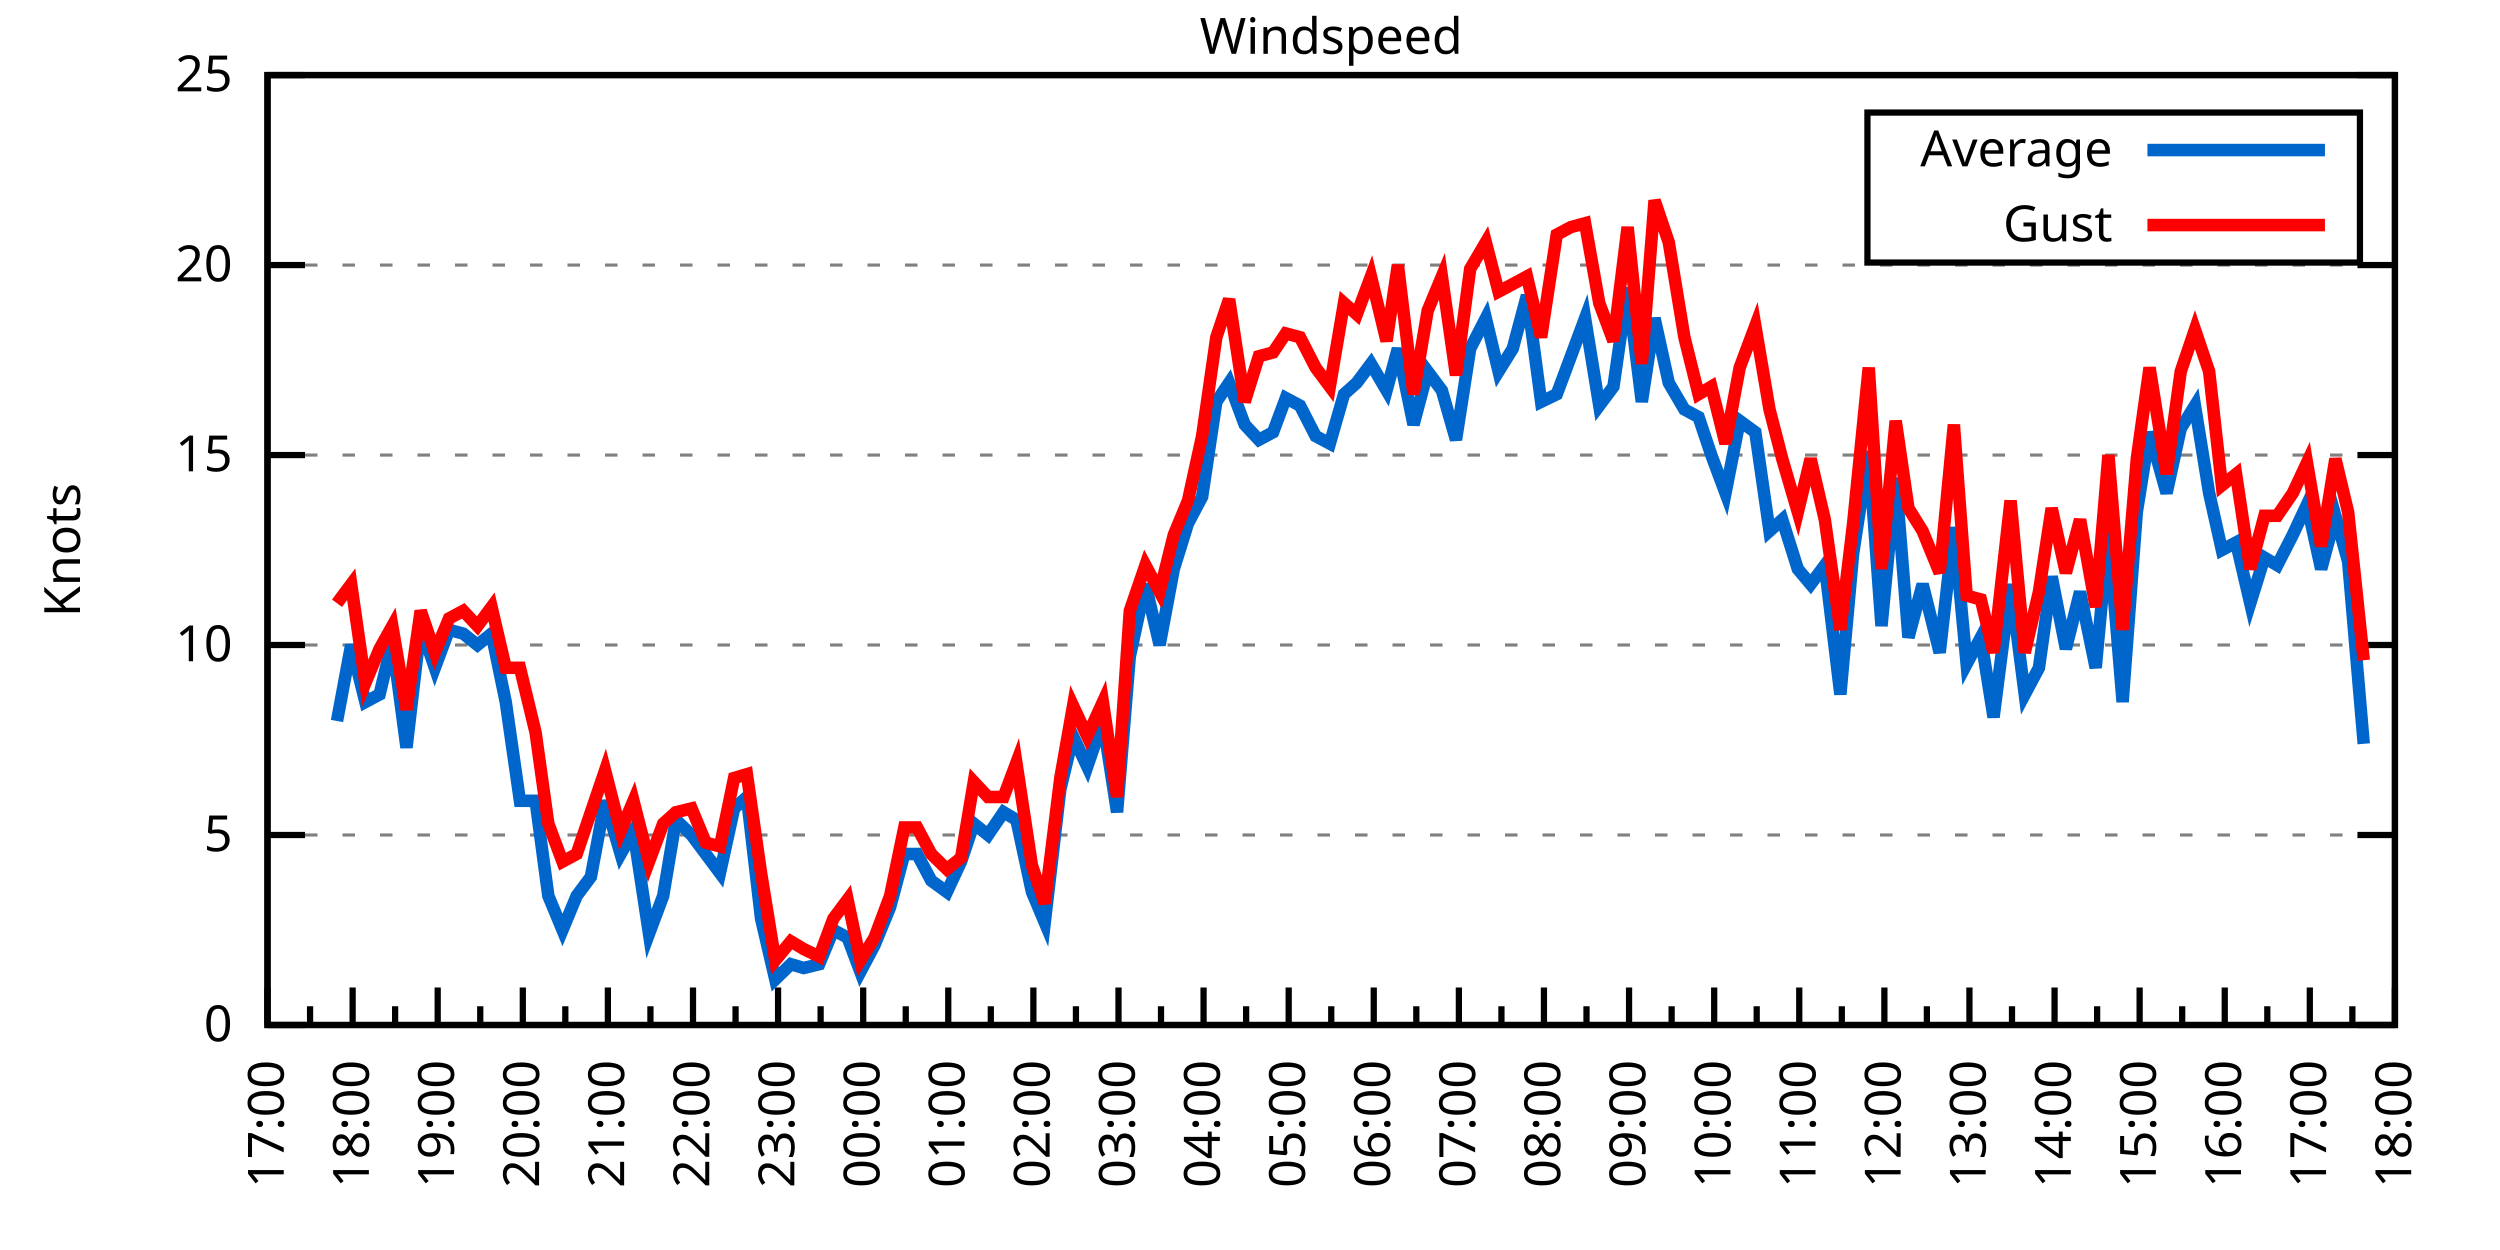
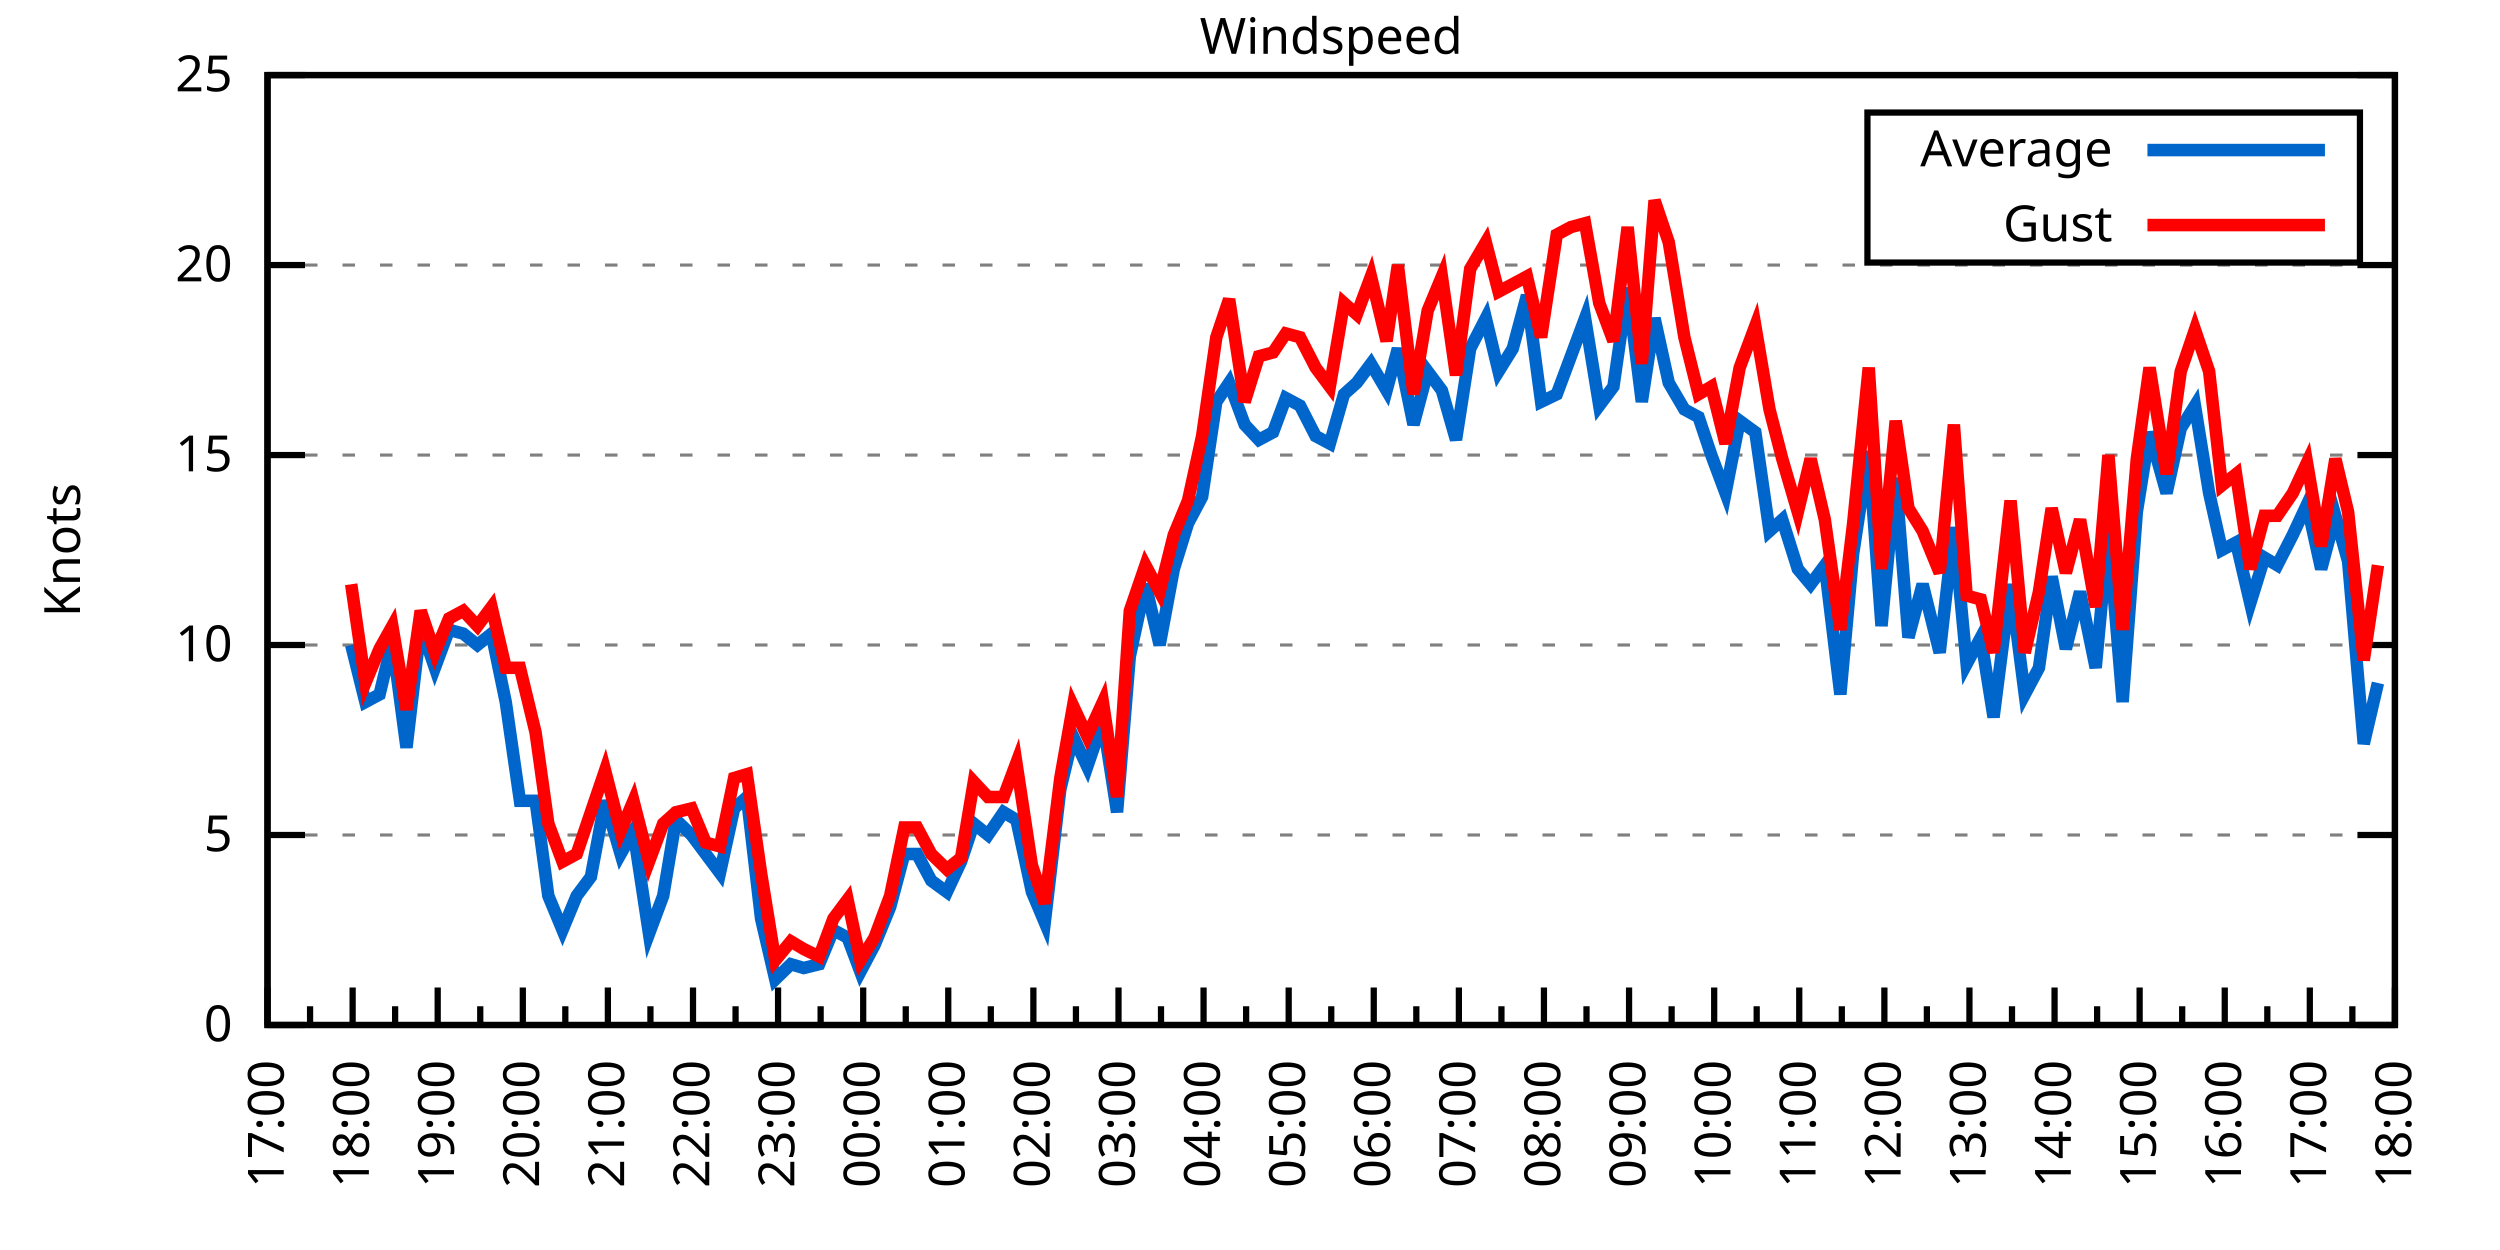
<svg xmlns="http://www.w3.org/2000/svg" xmlns:xlink="http://www.w3.org/1999/xlink" width="400" height="200" viewBox="0 0 400 200">
  <g id="gnuplot_canvas">
    <rect x="0" y="0" width="400" height="200" fill="none" />
    <defs>
      <circle id="gpDot" r="0.5" stroke-width="0.5" stroke="currentColor" />
      <path id="gpPt0" stroke-width="0.333" stroke="currentColor" d="M-1,0 h2 M0,-1 v2" />
      <path id="gpPt1" stroke-width="0.333" stroke="currentColor" d="M-1,-1 L1,1 M1,-1 L-1,1" />
      <path id="gpPt2" stroke-width="0.333" stroke="currentColor" d="M-1,0 L1,0 M0,-1 L0,1 M-1,-1 L1,1 M-1,1 L1,-1" />
      <rect id="gpPt3" stroke-width="0.333" stroke="currentColor" x="-1" y="-1" width="2" height="2" />
      <rect id="gpPt4" stroke-width="0.333" stroke="currentColor" fill="currentColor" x="-1" y="-1" width="2" height="2" />
      <circle id="gpPt5" stroke-width="0.333" stroke="currentColor" cx="0" cy="0" r="1" />
      <use xlink:href="#gpPt5" id="gpPt6" fill="currentColor" stroke="none" />
      <path id="gpPt7" stroke-width="0.333" stroke="currentColor" d="M0,-1.33 L-1.33,0.67 L1.33,0.67 z" />
      <use xlink:href="#gpPt7" id="gpPt8" fill="currentColor" stroke="none" />
      <use xlink:href="#gpPt7" id="gpPt9" stroke="currentColor" transform="rotate(180)" />
      <use xlink:href="#gpPt9" id="gpPt10" fill="currentColor" stroke="none" />
      <use xlink:href="#gpPt3" id="gpPt11" stroke="currentColor" transform="rotate(45)" />
      <use xlink:href="#gpPt11" id="gpPt12" fill="currentColor" stroke="none" />
      <path id="gpPt13" stroke-width="0.333" stroke="currentColor" d="M0,1.330 L1.265,0.411 L0.782,-1.067 L-0.782,-1.076 L-1.265,0.411 z" />
      <use xlink:href="#gpPt13" id="gpPt14" fill="currentColor" stroke="none" />
      <filter id="textbox" filterUnits="objectBoundingBox" x="0" y="0" height="1" width="1">
        <feFlood flood-color="white" flood-opacity="1" result="bgnd" />
        <feComposite in="SourceGraphic" in2="bgnd" operator="atop" />
      </filter>
      <filter id="greybox" filterUnits="objectBoundingBox" x="0" y="0" height="1" width="1">
        <feFlood flood-color="lightgrey" flood-opacity="1" result="grey" />
        <feComposite in="SourceGraphic" in2="grey" operator="atop" />
      </filter>
    </defs>
    <g fill="none" color="white" stroke="currentColor" stroke-width="1.00" stroke-linecap="butt" stroke-linejoin="miter">
</g>
    <g fill="none" color="black" stroke="currentColor" stroke-width="1.00" stroke-linecap="butt" stroke-linejoin="miter">
      <g stroke="none" shape-rendering="crispEdges">
        <polygon fill="rgb(255, 255, 255)" points="42.80,164.00 383.18,164.00 383.18,12.02 42.80,12.02 " />
      </g>
    </g>
    <g fill="none" color="black" stroke="currentColor" stroke-width="1.00" stroke-linecap="butt" stroke-linejoin="miter">
</g>
    <g fill="none" color="black" stroke="black" stroke-width="0.50" stroke-linecap="butt" stroke-linejoin="miter">
</g>
    <g fill="none" color="gray" stroke="currentColor" stroke-width="0.50" stroke-linecap="butt" stroke-linejoin="miter">
      <path stroke="gray" stroke-dasharray="2,4" class="gridline" d="M42.80,164.00 L383.19,164.00  " />
    </g>
    <g fill="none" color="gray" stroke="gray" stroke-width="1.00" stroke-linecap="butt" stroke-linejoin="miter">
</g>
    <g fill="none" color="black" stroke="currentColor" stroke-width="1.00" stroke-linecap="butt" stroke-linejoin="miter">
      <path stroke="black" d="M42.80,164.00 L48.80,164.00 M383.19,164.00 L377.19,164.00  " />
      <g transform="translate(37.20,166.60)" stroke="none" fill="black" font-family="Sans" font-size="8.00" text-anchor="end">
        <text>
          <tspan font-family="Sans"> 0</tspan>
        </text>
      </g>
    </g>
    <g fill="none" color="black" stroke="currentColor" stroke-width="1.00" stroke-linecap="butt" stroke-linejoin="miter">
</g>
    <g fill="none" color="black" stroke="black" stroke-width="0.50" stroke-linecap="butt" stroke-linejoin="miter">
</g>
    <g fill="none" color="gray" stroke="currentColor" stroke-width="0.50" stroke-linecap="butt" stroke-linejoin="miter">
      <path stroke="gray" stroke-dasharray="2,4" class="gridline" d="M42.80,133.60 L383.19,133.60  " />
    </g>
    <g fill="none" color="gray" stroke="gray" stroke-width="1.00" stroke-linecap="butt" stroke-linejoin="miter">
</g>
    <g fill="none" color="black" stroke="currentColor" stroke-width="1.00" stroke-linecap="butt" stroke-linejoin="miter">
      <path stroke="black" d="M42.80,133.60 L48.80,133.60 M383.19,133.60 L377.19,133.60  " />
      <g transform="translate(37.20,136.20)" stroke="none" fill="black" font-family="Sans" font-size="8.00" text-anchor="end">
        <text>
          <tspan font-family="Sans"> 5</tspan>
        </text>
      </g>
    </g>
    <g fill="none" color="black" stroke="currentColor" stroke-width="1.00" stroke-linecap="butt" stroke-linejoin="miter">
</g>
    <g fill="none" color="black" stroke="black" stroke-width="0.50" stroke-linecap="butt" stroke-linejoin="miter">
</g>
    <g fill="none" color="gray" stroke="currentColor" stroke-width="0.50" stroke-linecap="butt" stroke-linejoin="miter">
      <path stroke="gray" stroke-dasharray="2,4" class="gridline" d="M42.80,103.20 L383.19,103.20  " />
    </g>
    <g fill="none" color="gray" stroke="gray" stroke-width="1.00" stroke-linecap="butt" stroke-linejoin="miter">
</g>
    <g fill="none" color="black" stroke="currentColor" stroke-width="1.00" stroke-linecap="butt" stroke-linejoin="miter">
      <path stroke="black" d="M42.80,103.20 L48.80,103.20 M383.19,103.20 L377.19,103.20  " />
      <g transform="translate(37.20,105.80)" stroke="none" fill="black" font-family="Sans" font-size="8.00" text-anchor="end">
        <text>
          <tspan font-family="Sans"> 10</tspan>
        </text>
      </g>
    </g>
    <g fill="none" color="black" stroke="currentColor" stroke-width="1.00" stroke-linecap="butt" stroke-linejoin="miter">
</g>
    <g fill="none" color="black" stroke="black" stroke-width="0.50" stroke-linecap="butt" stroke-linejoin="miter">
</g>
    <g fill="none" color="gray" stroke="currentColor" stroke-width="0.50" stroke-linecap="butt" stroke-linejoin="miter">
      <path stroke="gray" stroke-dasharray="2,4" class="gridline" d="M42.80,72.81 L383.19,72.81  " />
    </g>
    <g fill="none" color="gray" stroke="gray" stroke-width="1.00" stroke-linecap="butt" stroke-linejoin="miter">
</g>
    <g fill="none" color="black" stroke="currentColor" stroke-width="1.00" stroke-linecap="butt" stroke-linejoin="miter">
      <path stroke="black" d="M42.80,72.81 L48.80,72.81 M383.19,72.81 L377.19,72.81  " />
      <g transform="translate(37.20,75.41)" stroke="none" fill="black" font-family="Sans" font-size="8.00" text-anchor="end">
        <text>
          <tspan font-family="Sans"> 15</tspan>
        </text>
      </g>
    </g>
    <g fill="none" color="black" stroke="currentColor" stroke-width="1.00" stroke-linecap="butt" stroke-linejoin="miter">
</g>
    <g fill="none" color="black" stroke="black" stroke-width="0.50" stroke-linecap="butt" stroke-linejoin="miter">
</g>
    <g fill="none" color="gray" stroke="currentColor" stroke-width="0.50" stroke-linecap="butt" stroke-linejoin="miter">
      <path stroke="gray" stroke-dasharray="2,4" class="gridline" d="M42.80,42.41 L383.19,42.41  " />
    </g>
    <g fill="none" color="gray" stroke="gray" stroke-width="1.00" stroke-linecap="butt" stroke-linejoin="miter">
</g>
    <g fill="none" color="black" stroke="currentColor" stroke-width="1.00" stroke-linecap="butt" stroke-linejoin="miter">
      <path stroke="black" d="M42.80,42.41 L48.80,42.41 M383.19,42.41 L377.19,42.41  " />
      <g transform="translate(37.20,45.01)" stroke="none" fill="black" font-family="Sans" font-size="8.00" text-anchor="end">
        <text>
          <tspan font-family="Sans"> 20</tspan>
        </text>
      </g>
    </g>
    <g fill="none" color="black" stroke="currentColor" stroke-width="1.00" stroke-linecap="butt" stroke-linejoin="miter">
</g>
    <g fill="none" color="black" stroke="black" stroke-width="0.50" stroke-linecap="butt" stroke-linejoin="miter">
</g>
    <g fill="none" color="gray" stroke="currentColor" stroke-width="0.50" stroke-linecap="butt" stroke-linejoin="miter">
      <path stroke="gray" stroke-dasharray="2,4" class="gridline" d="M42.80,12.01 L383.19,12.01  " />
    </g>
    <g fill="none" color="gray" stroke="gray" stroke-width="1.00" stroke-linecap="butt" stroke-linejoin="miter">
</g>
    <g fill="none" color="black" stroke="currentColor" stroke-width="1.00" stroke-linecap="butt" stroke-linejoin="miter">
      <path stroke="black" d="M42.80,12.01 L48.80,12.01 M383.19,12.01 L377.19,12.01  " />
      <g transform="translate(37.20,14.61)" stroke="none" fill="black" font-family="Sans" font-size="8.00" text-anchor="end">
        <text>
          <tspan font-family="Sans"> 25</tspan>
        </text>
      </g>
    </g>
    <g fill="none" color="black" stroke="currentColor" stroke-width="1.00" stroke-linecap="butt" stroke-linejoin="miter">
      <path stroke="black" d="M42.80,164.00 L42.80,158.00  " />
      <g transform="translate(45.40,169.60) rotate(270)" stroke="none" fill="black" font-family="Sans" font-size="8.00" text-anchor="end">
        <text>
          <tspan font-family="Sans">17:00</tspan>
        </text>
      </g>
    </g>
    <g fill="none" color="black" stroke="currentColor" stroke-width="1.00" stroke-linecap="butt" stroke-linejoin="miter">
      <path stroke="black" d="M49.61,164.00 L49.61,161.00 M56.42,164.00 L56.42,158.00  " />
      <g transform="translate(59.02,169.60) rotate(270)" stroke="none" fill="black" font-family="Sans" font-size="8.00" text-anchor="end">
        <text>
          <tspan font-family="Sans">18:00</tspan>
        </text>
      </g>
    </g>
    <g fill="none" color="black" stroke="currentColor" stroke-width="1.00" stroke-linecap="butt" stroke-linejoin="miter">
      <path stroke="black" d="M63.22,164.00 L63.22,161.00 M70.03,164.00 L70.03,158.00  " />
      <g transform="translate(72.63,169.60) rotate(270)" stroke="none" fill="black" font-family="Sans" font-size="8.00" text-anchor="end">
        <text>
          <tspan font-family="Sans">19:00</tspan>
        </text>
      </g>
    </g>
    <g fill="none" color="black" stroke="currentColor" stroke-width="1.00" stroke-linecap="butt" stroke-linejoin="miter">
      <path stroke="black" d="M76.84,164.00 L76.84,161.00 M83.65,164.00 L83.65,158.00  " />
      <g transform="translate(86.25,169.60) rotate(270)" stroke="none" fill="black" font-family="Sans" font-size="8.00" text-anchor="end">
        <text>
          <tspan font-family="Sans">20:00</tspan>
        </text>
      </g>
    </g>
    <g fill="none" color="black" stroke="currentColor" stroke-width="1.00" stroke-linecap="butt" stroke-linejoin="miter">
      <path stroke="black" d="M90.45,164.00 L90.45,161.00 M97.26,164.00 L97.26,158.00  " />
      <g transform="translate(99.86,169.60) rotate(270)" stroke="none" fill="black" font-family="Sans" font-size="8.00" text-anchor="end">
        <text>
          <tspan font-family="Sans">21:00</tspan>
        </text>
      </g>
    </g>
    <g fill="none" color="black" stroke="currentColor" stroke-width="1.00" stroke-linecap="butt" stroke-linejoin="miter">
      <path stroke="black" d="M104.07,164.00 L104.07,161.00 M110.88,164.00 L110.88,158.00  " />
      <g transform="translate(113.48,169.60) rotate(270)" stroke="none" fill="black" font-family="Sans" font-size="8.00" text-anchor="end">
        <text>
          <tspan font-family="Sans">22:00</tspan>
        </text>
      </g>
    </g>
    <g fill="none" color="black" stroke="currentColor" stroke-width="1.00" stroke-linecap="butt" stroke-linejoin="miter">
      <path stroke="black" d="M117.69,164.00 L117.69,161.00 M124.49,164.00 L124.49,158.00  " />
      <g transform="translate(127.09,169.60) rotate(270)" stroke="none" fill="black" font-family="Sans" font-size="8.00" text-anchor="end">
        <text>
          <tspan font-family="Sans">23:00</tspan>
        </text>
      </g>
    </g>
    <g fill="none" color="black" stroke="currentColor" stroke-width="1.00" stroke-linecap="butt" stroke-linejoin="miter">
      <path stroke="black" d="M131.30,164.00 L131.30,161.00 M138.11,164.00 L138.11,158.00  " />
      <g transform="translate(140.71,169.60) rotate(270)" stroke="none" fill="black" font-family="Sans" font-size="8.00" text-anchor="end">
        <text>
          <tspan font-family="Sans">00:00</tspan>
        </text>
      </g>
    </g>
    <g fill="none" color="black" stroke="currentColor" stroke-width="1.00" stroke-linecap="butt" stroke-linejoin="miter">
      <path stroke="black" d="M144.92,164.00 L144.92,161.00 M151.72,164.00 L151.72,158.00  " />
      <g transform="translate(154.32,169.60) rotate(270)" stroke="none" fill="black" font-family="Sans" font-size="8.00" text-anchor="end">
        <text>
          <tspan font-family="Sans">01:00</tspan>
        </text>
      </g>
    </g>
    <g fill="none" color="black" stroke="currentColor" stroke-width="1.00" stroke-linecap="butt" stroke-linejoin="miter">
      <path stroke="black" d="M158.53,164.00 L158.53,161.00 M165.34,164.00 L165.34,158.00  " />
      <g transform="translate(167.94,169.60) rotate(270)" stroke="none" fill="black" font-family="Sans" font-size="8.00" text-anchor="end">
        <text>
          <tspan font-family="Sans">02:00</tspan>
        </text>
      </g>
    </g>
    <g fill="none" color="black" stroke="currentColor" stroke-width="1.00" stroke-linecap="butt" stroke-linejoin="miter">
      <path stroke="black" d="M172.15,164.00 L172.15,161.00 M178.96,164.00 L178.96,158.00  " />
      <g transform="translate(181.56,169.60) rotate(270)" stroke="none" fill="black" font-family="Sans" font-size="8.00" text-anchor="end">
        <text>
          <tspan font-family="Sans">03:00</tspan>
        </text>
      </g>
    </g>
    <g fill="none" color="black" stroke="currentColor" stroke-width="1.00" stroke-linecap="butt" stroke-linejoin="miter">
      <path stroke="black" d="M185.76,164.00 L185.76,161.00 M192.57,164.00 L192.57,158.00  " />
      <g transform="translate(195.17,169.60) rotate(270)" stroke="none" fill="black" font-family="Sans" font-size="8.00" text-anchor="end">
        <text>
          <tspan font-family="Sans">04:00</tspan>
        </text>
      </g>
    </g>
    <g fill="none" color="black" stroke="currentColor" stroke-width="1.00" stroke-linecap="butt" stroke-linejoin="miter">
      <path stroke="black" d="M199.38,164.00 L199.38,161.00 M206.19,164.00 L206.19,158.00  " />
      <g transform="translate(208.79,169.60) rotate(270)" stroke="none" fill="black" font-family="Sans" font-size="8.00" text-anchor="end">
        <text>
          <tspan font-family="Sans">05:00</tspan>
        </text>
      </g>
    </g>
    <g fill="none" color="black" stroke="currentColor" stroke-width="1.00" stroke-linecap="butt" stroke-linejoin="miter">
      <path stroke="black" d="M213.00,164.00 L213.00,161.00 M219.80,164.00 L219.80,158.00  " />
      <g transform="translate(222.40,169.60) rotate(270)" stroke="none" fill="black" font-family="Sans" font-size="8.00" text-anchor="end">
        <text>
          <tspan font-family="Sans">06:00</tspan>
        </text>
      </g>
    </g>
    <g fill="none" color="black" stroke="currentColor" stroke-width="1.00" stroke-linecap="butt" stroke-linejoin="miter">
      <path stroke="black" d="M226.61,164.00 L226.61,161.00 M233.42,164.00 L233.42,158.00  " />
      <g transform="translate(236.02,169.60) rotate(270)" stroke="none" fill="black" font-family="Sans" font-size="8.00" text-anchor="end">
        <text>
          <tspan font-family="Sans">07:00</tspan>
        </text>
      </g>
    </g>
    <g fill="none" color="black" stroke="currentColor" stroke-width="1.00" stroke-linecap="butt" stroke-linejoin="miter">
      <path stroke="black" d="M240.23,164.00 L240.23,161.00 M247.03,164.00 L247.03,158.00  " />
      <g transform="translate(249.63,169.60) rotate(270)" stroke="none" fill="black" font-family="Sans" font-size="8.00" text-anchor="end">
        <text>
          <tspan font-family="Sans">08:00</tspan>
        </text>
      </g>
    </g>
    <g fill="none" color="black" stroke="currentColor" stroke-width="1.00" stroke-linecap="butt" stroke-linejoin="miter">
      <path stroke="black" d="M253.84,164.00 L253.84,161.00 M260.65,164.00 L260.65,158.00  " />
      <g transform="translate(263.25,169.60) rotate(270)" stroke="none" fill="black" font-family="Sans" font-size="8.00" text-anchor="end">
        <text>
          <tspan font-family="Sans">09:00</tspan>
        </text>
      </g>
    </g>
    <g fill="none" color="black" stroke="currentColor" stroke-width="1.00" stroke-linecap="butt" stroke-linejoin="miter">
      <path stroke="black" d="M267.46,164.00 L267.46,161.00 M274.27,164.00 L274.27,158.00  " />
      <g transform="translate(276.87,169.60) rotate(270)" stroke="none" fill="black" font-family="Sans" font-size="8.00" text-anchor="end">
        <text>
          <tspan font-family="Sans">10:00</tspan>
        </text>
      </g>
    </g>
    <g fill="none" color="black" stroke="currentColor" stroke-width="1.00" stroke-linecap="butt" stroke-linejoin="miter">
      <path stroke="black" d="M281.07,164.00 L281.07,161.00 M287.88,164.00 L287.88,158.00  " />
      <g transform="translate(290.48,169.60) rotate(270)" stroke="none" fill="black" font-family="Sans" font-size="8.00" text-anchor="end">
        <text>
          <tspan font-family="Sans">11:00</tspan>
        </text>
      </g>
    </g>
    <g fill="none" color="black" stroke="currentColor" stroke-width="1.00" stroke-linecap="butt" stroke-linejoin="miter">
      <path stroke="black" d="M294.69,164.00 L294.69,161.00 M301.50,164.00 L301.50,158.00  " />
      <g transform="translate(304.10,169.60) rotate(270)" stroke="none" fill="black" font-family="Sans" font-size="8.00" text-anchor="end">
        <text>
          <tspan font-family="Sans">12:00</tspan>
        </text>
      </g>
    </g>
    <g fill="none" color="black" stroke="currentColor" stroke-width="1.00" stroke-linecap="butt" stroke-linejoin="miter">
      <path stroke="black" d="M308.30,164.00 L308.30,161.00 M315.11,164.00 L315.11,158.00  " />
      <g transform="translate(317.71,169.60) rotate(270)" stroke="none" fill="black" font-family="Sans" font-size="8.00" text-anchor="end">
        <text>
          <tspan font-family="Sans">13:00</tspan>
        </text>
      </g>
    </g>
    <g fill="none" color="black" stroke="currentColor" stroke-width="1.00" stroke-linecap="butt" stroke-linejoin="miter">
      <path stroke="black" d="M321.92,164.00 L321.92,161.00 M328.73,164.00 L328.73,158.00  " />
      <g transform="translate(331.33,169.60) rotate(270)" stroke="none" fill="black" font-family="Sans" font-size="8.00" text-anchor="end">
        <text>
          <tspan font-family="Sans">14:00</tspan>
        </text>
      </g>
    </g>
    <g fill="none" color="black" stroke="currentColor" stroke-width="1.00" stroke-linecap="butt" stroke-linejoin="miter">
      <path stroke="black" d="M335.54,164.00 L335.54,161.00 M342.34,164.00 L342.34,158.00  " />
      <g transform="translate(344.94,169.60) rotate(270)" stroke="none" fill="black" font-family="Sans" font-size="8.00" text-anchor="end">
        <text>
          <tspan font-family="Sans">15:00</tspan>
        </text>
      </g>
    </g>
    <g fill="none" color="black" stroke="currentColor" stroke-width="1.00" stroke-linecap="butt" stroke-linejoin="miter">
      <path stroke="black" d="M349.15,164.00 L349.15,161.00 M355.96,164.00 L355.96,158.00  " />
      <g transform="translate(358.56,169.60) rotate(270)" stroke="none" fill="black" font-family="Sans" font-size="8.00" text-anchor="end">
        <text>
          <tspan font-family="Sans">16:00</tspan>
        </text>
      </g>
    </g>
    <g fill="none" color="black" stroke="currentColor" stroke-width="1.00" stroke-linecap="butt" stroke-linejoin="miter">
      <path stroke="black" d="M362.77,164.00 L362.77,161.00 M369.57,164.00 L369.57,158.00  " />
      <g transform="translate(372.17,169.60) rotate(270)" stroke="none" fill="black" font-family="Sans" font-size="8.00" text-anchor="end">
        <text>
          <tspan font-family="Sans">17:00</tspan>
        </text>
      </g>
    </g>
    <g fill="none" color="black" stroke="currentColor" stroke-width="1.00" stroke-linecap="butt" stroke-linejoin="miter">
      <path stroke="black" d="M376.38,164.00 L376.38,161.00 M383.19,164.00 L383.19,158.00  " />
      <g transform="translate(385.79,169.60) rotate(270)" stroke="none" fill="black" font-family="Sans" font-size="8.00" text-anchor="end">
        <text>
          <tspan font-family="Sans">18:00</tspan>
        </text>
      </g>
    </g>
    <g fill="none" color="black" stroke="currentColor" stroke-width="1.00" stroke-linecap="butt" stroke-linejoin="miter">
</g>
    <g fill="none" color="black" stroke="currentColor" stroke-width="1.00" stroke-linecap="butt" stroke-linejoin="miter">
      <path stroke="black" d="M42.80,12.01 L42.80,164.00 L383.19,164.00 L383.19,12.01 L42.80,12.01 Z  " />
    </g>
    <g fill="none" color="black" stroke="currentColor" stroke-width="1.00" stroke-linecap="butt" stroke-linejoin="miter">
      <g transform="translate(12.80,88.01) rotate(270)" stroke="none" fill="black" font-family="Sans" font-size="8.00" text-anchor="middle">
        <text>
          <tspan font-family="Sans">Knots</tspan>
        </text>
      </g>
    </g>
    <g fill="none" color="black" stroke="currentColor" stroke-width="1.00" stroke-linecap="butt" stroke-linejoin="miter">
</g>
    <g fill="none" color="black" stroke="currentColor" stroke-width="1.00" stroke-linecap="butt" stroke-linejoin="miter">
      <path stroke="black" d="M298.79,42.01 L298.79,18.01 L377.59,18.01 L377.59,42.01 L298.79,42.01 Z  " />
    </g>
    <g id="Windspeed_plot_1">
      <g fill="none" color="white" stroke="black" stroke-width="2.00" stroke-linecap="butt" stroke-linejoin="miter">
</g>
      <g fill="none" color="black" stroke="currentColor" stroke-width="2.00" stroke-linecap="butt" stroke-linejoin="miter">
        <g transform="translate(337.99,26.61)" stroke="none" fill="black" font-family="Sans" font-size="8.00" text-anchor="end">
          <text>
            <tspan font-family="Sans">Average</tspan>
          </text>
        </g>
      </g>
      <g fill="none" color="black" stroke="currentColor" stroke-width="2.00" stroke-linecap="butt" stroke-linejoin="miter">
-         <path stroke="rgb(  0, 102, 204)" d="M343.59,24.01 L371.99,24.01 M53.92,115.36 L56.19,103.20 L58.46,112.32 L60.73,111.11 L62.77,102.60 L65.04,119.62   L67.31,100.16 L69.58,106.85 L71.85,100.77 L74.12,101.38 L76.39,103.20 L78.65,101.38 L80.92,112.32 L83.19,128.13   L85.69,128.13 L87.73,143.33 L90.00,148.80 L92.27,143.33 L94.54,140.29 L96.81,128.13 L99.30,136.64 L101.35,132.99   L103.84,149.41 L106.11,143.33 L108.15,131.17 L110.65,133.60 L112.92,136.64 L115.19,139.68 L117.46,129.35 L119.50,127.52   L121.77,146.98 L124.04,156.70 L126.54,154.27 L128.58,154.88 L131.07,154.27 L133.34,148.80 L135.61,150.02 L137.66,155.49   L139.92,151.23 L142.42,145.15 L144.69,136.64 L146.73,136.64 L149.00,140.90 L151.50,142.72 L153.77,137.86 L155.81,131.78   L158.08,133.60 L160.57,129.95 L162.62,131.17 L165.11,142.72 L167.16,147.59 L169.65,126.31 L171.69,117.80 L173.96,122.66   L176.46,115.36 L178.73,129.95 L180.77,105.03 L183.27,93.48 L185.54,103.20 L187.81,91.04 L190.08,83.75 L192.34,79.49   L194.61,64.29 L196.66,61.25 L199.15,67.94 L201.42,70.37 L203.69,69.16 L205.73,63.69 L208.00,64.90 L210.50,69.77   L212.77,70.98 L215.04,63.08 L217.08,61.25 L219.35,58.21 L221.85,62.47 L223.66,55.78 L226.16,67.94 L228.43,59.43   L230.70,62.47 L232.96,70.37 L235.23,55.78 L237.73,50.92 L239.77,59.43 L242.04,55.78 L244.31,47.27 L246.58,64.29   L249.08,63.08 L251.35,57.00 L253.61,50.92 L255.88,64.90 L258.15,61.86 L260.42,46.06 L262.69,64.29 L264.73,50.92   L267.00,61.25 L269.50,65.51 L271.77,66.73 L273.81,72.81 L276.08,78.89 L278.35,67.33 L280.85,69.16 L283.12,84.97   L285.16,83.14 L287.65,91.04 L289.70,93.48 L291.97,90.44 L294.46,111.11 L296.50,88.61 L299.00,72.20 L301.04,100.16   L303.31,76.45 L305.35,101.99 L307.62,93.48 L310.35,104.42 L312.62,84.36 L314.66,106.24 L316.93,101.99 L318.97,114.76   L321.69,93.48 L323.96,111.11 L326.23,106.85 L328.27,92.26 L330.54,103.81 L332.81,94.69 L335.31,106.85 L337.35,84.97   L339.62,112.32 L341.89,81.93 L343.93,69.16 L346.65,78.89 L348.92,68.55 L351.19,64.90 L353.46,78.89 L355.50,88.00   L357.77,86.79 L360.04,96.52 L362.31,89.22 L364.36,90.44 L366.85,85.57 L369.12,80.71 L371.39,91.04 L373.66,82.53   L375.70,89.83 L378.20,119.01  " />
+         <path stroke="rgb(  0, 102, 204)" d="M343.59,24.01 L371.99,24.01 M56.19,103.20 L58.46,112.32 L60.73,111.11 L62.77,102.60 L65.04,119.62 L67.31,100.16   L69.58,106.85 L71.85,100.77 L74.12,101.38 L76.39,103.20 L78.65,101.38 L80.92,112.32 L83.19,128.13 L85.69,128.13   L87.73,143.33 L90.00,148.80 L92.27,143.33 L94.54,140.29 L96.81,128.13 L99.30,136.64 L101.35,132.99 L103.84,149.41   L106.11,143.33 L108.15,131.17 L110.65,133.60 L112.92,136.64 L115.19,139.68 L117.46,129.35 L119.50,127.52 L121.77,146.98   L124.04,156.70 L126.54,154.27 L128.58,154.88 L131.07,154.27 L133.34,148.80 L135.61,150.02 L137.66,155.49 L139.92,151.23   L142.42,145.15 L144.69,136.64 L146.73,136.64 L149.00,140.90 L151.50,142.72 L153.77,137.86 L155.81,131.78 L158.08,133.60   L160.57,129.95 L162.62,131.17 L165.11,142.72 L167.16,147.59 L169.65,126.31 L171.69,117.80 L173.96,122.66 L176.46,115.36   L178.73,129.95 L180.77,105.03 L183.27,93.48 L185.54,103.20 L187.81,91.04 L190.08,83.75 L192.34,79.49 L194.61,64.29   L196.66,61.25 L199.15,67.94 L201.42,70.37 L203.69,69.16 L205.73,63.69 L208.00,64.90 L210.50,69.77 L212.77,70.98   L215.04,63.08 L217.08,61.25 L219.35,58.21 L221.85,62.47 L223.66,55.78 L226.16,67.94 L228.43,59.43 L230.70,62.47   L232.96,70.37 L235.23,55.78 L237.73,50.92 L239.77,59.43 L242.04,55.78 L244.31,47.27 L246.58,64.29 L249.08,63.08   L251.35,57.00 L253.61,50.92 L255.88,64.90 L258.15,61.86 L260.42,46.06 L262.69,64.29 L264.73,50.92 L267.00,61.25   L269.50,65.51 L271.77,66.73 L273.81,72.81 L276.08,78.89 L278.35,67.33 L280.85,69.16 L283.12,84.97 L285.16,83.14   L287.65,91.04 L289.70,93.48 L291.97,90.44 L294.46,111.11 L296.50,88.61 L299.00,72.20 L301.04,100.16 L303.31,76.45   L305.35,101.99 L307.62,93.48 L310.35,104.42 L312.62,84.36 L314.66,106.24 L316.93,101.99 L318.97,114.76 L321.69,93.48   L323.96,111.11 L326.23,106.85 L328.27,92.26 L330.54,103.81 L332.81,94.69 L335.31,106.85 L337.35,84.97 L339.62,112.32   L341.89,81.93 L343.93,69.16 L346.65,78.89 L348.92,68.55 L351.19,64.90 L353.46,78.89 L355.50,88.00 L357.77,86.79   L360.04,96.52 L362.31,89.22 L364.36,90.44 L366.85,85.57 L369.12,80.71 L371.39,91.04 L373.66,82.53 L375.70,89.83   L378.20,119.01 L380.47,109.28  " />
      </g>
    </g>
    <g id="Windspeed_plot_2">
      <g fill="none" color="black" stroke="currentColor" stroke-width="2.00" stroke-linecap="butt" stroke-linejoin="miter">
        <g transform="translate(337.99,38.61)" stroke="none" fill="black" font-family="Sans" font-size="8.00" text-anchor="end">
          <text>
            <tspan font-family="Sans">Gust</tspan>
          </text>
        </g>
      </g>
      <g fill="none" color="black" stroke="currentColor" stroke-width="2.00" stroke-linecap="butt" stroke-linejoin="miter">
-         <path stroke="rgb(255,   0,   0)" d="M343.59,36.01 L371.99,36.01 M53.92,96.52 L56.19,93.48 L58.46,109.28 L60.73,103.81 L62.77,100.16 L65.04,113.54   L67.31,97.73 L69.58,104.42 L71.85,98.95 L74.12,97.73 L76.39,100.16 L78.65,97.12 L80.92,106.85 L83.19,106.85   L85.69,117.19 L87.73,131.78 L90.00,137.86 L92.27,136.64 L94.54,129.95 L96.81,123.27 L99.30,132.99 L101.35,128.13   L103.84,137.86 L106.11,131.78 L108.15,129.95 L110.65,129.35 L112.92,134.82 L115.19,135.43 L117.46,124.48 L119.50,123.87   L121.77,139.68 L124.04,153.66 L126.54,150.62 L128.58,151.84 L131.07,153.06 L133.34,146.98 L135.61,143.94 L137.66,153.66   L139.92,150.02 L142.42,143.33 L144.69,132.39 L146.73,132.39 L149.00,136.64 L151.50,139.07 L153.77,137.25 L155.81,125.09   L158.08,127.52 L160.57,127.52 L162.62,122.05 L165.11,138.47 L167.16,144.55 L169.65,124.48 L171.69,112.93 L173.96,117.80   L176.46,112.32 L178.73,127.52 L180.77,97.73 L183.27,90.44 L185.54,94.69 L187.81,85.57 L190.08,80.10 L192.34,69.77   L194.61,53.96 L196.66,47.88 L199.15,64.29 L201.42,57.00 L203.69,56.39 L205.73,53.35 L208.00,53.96 L210.50,58.82   L212.77,61.86 L215.04,48.49 L217.08,50.31 L219.35,44.23 L221.85,54.57 L223.66,42.41 L226.16,63.08 L228.43,49.70   L230.70,44.23 L232.96,60.04 L235.23,43.02 L237.73,38.76 L239.77,46.66 L242.04,45.45 L244.31,44.23 L246.58,53.96   L249.08,37.54 L251.35,36.33 L253.61,35.72 L255.88,48.49 L258.15,54.57 L260.42,36.33 L262.69,58.21 L264.73,32.07   L267.00,38.76 L269.50,53.96 L271.77,63.08 L273.81,61.86 L276.08,70.98 L278.35,58.82 L280.85,52.14 L283.12,65.51   L285.16,73.41 L287.65,81.93 L289.70,73.41 L291.97,83.14 L294.46,100.77 L296.50,83.75 L299.00,58.82 L301.04,91.04   L303.31,67.33 L305.35,81.32 L307.62,84.97 L310.35,91.65 L312.62,67.94 L314.66,95.30 L316.93,95.91 L318.97,104.42   L321.69,80.10 L323.96,104.42 L326.23,94.69 L328.27,81.32 L330.54,91.65 L332.81,83.14 L335.31,97.12 L337.35,72.81   L339.62,100.77 L341.89,73.41 L343.93,58.82 L346.65,75.85 L348.92,59.43 L351.19,52.74 L353.46,59.43 L355.50,77.67   L357.77,75.85 L360.04,91.04 L362.31,82.53 L364.36,82.53 L366.85,78.89 L369.12,74.02 L371.39,87.40 L373.66,73.41   L375.70,81.93 L378.20,105.64  " />
+         <path stroke="rgb(255,   0,   0)" d="M343.59,36.01 L371.99,36.01 M56.19,93.48 L58.46,109.28 L60.73,103.81 L62.77,100.16 L65.04,113.54 L67.31,97.73   L69.58,104.42 L71.85,98.95 L74.12,97.73 L76.39,100.16 L78.65,97.12 L80.92,106.85 L83.19,106.85 L85.69,117.19   L87.73,131.78 L90.00,137.86 L92.27,136.64 L94.54,129.95 L96.81,123.27 L99.30,132.99 L101.35,128.13 L103.84,137.86   L106.11,131.78 L108.15,129.95 L110.65,129.35 L112.92,134.82 L115.19,135.43 L117.46,124.48 L119.50,123.87 L121.77,139.68   L124.04,153.66 L126.54,150.62 L128.58,151.84 L131.07,153.06 L133.34,146.98 L135.61,143.94 L137.66,153.66 L139.92,150.02   L142.42,143.33 L144.69,132.39 L146.73,132.39 L149.00,136.64 L151.50,139.07 L153.77,137.25 L155.81,125.09 L158.08,127.52   L160.57,127.52 L162.62,122.05 L165.11,138.47 L167.16,144.55 L169.65,124.48 L171.69,112.93 L173.96,117.80 L176.46,112.32   L178.73,127.52 L180.77,97.73 L183.27,90.44 L185.54,94.69 L187.81,85.57 L190.08,80.10 L192.34,69.77 L194.61,53.96   L196.66,47.88 L199.15,64.29 L201.42,57.00 L203.69,56.39 L205.73,53.35 L208.00,53.96 L210.50,58.82 L212.77,61.86   L215.04,48.49 L217.08,50.31 L219.35,44.23 L221.85,54.57 L223.66,42.41 L226.16,63.08 L228.43,49.70 L230.70,44.23   L232.96,60.04 L235.23,43.02 L237.73,38.76 L239.77,46.66 L242.04,45.45 L244.31,44.23 L246.58,53.96 L249.08,37.54   L251.35,36.33 L253.61,35.72 L255.88,48.49 L258.15,54.57 L260.42,36.33 L262.69,58.21 L264.73,32.07 L267.00,38.76   L269.50,53.96 L271.77,63.08 L273.81,61.86 L276.08,70.98 L278.35,58.82 L280.85,52.14 L283.12,65.51 L285.16,73.41   L287.65,81.93 L289.70,73.41 L291.97,83.14 L294.46,100.77 L296.50,83.75 L299.00,58.82 L301.04,91.04 L303.31,67.33   L305.35,81.32 L307.62,84.97 L310.35,91.65 L312.62,67.94 L314.66,95.30 L316.93,95.91 L318.97,104.42 L321.69,80.10   L323.96,104.42 L326.23,94.69 L328.27,81.32 L330.54,91.65 L332.81,83.14 L335.31,97.12 L337.35,72.81 L339.62,100.77   L341.89,73.41 L343.93,58.82 L346.65,75.85 L348.92,59.43 L351.19,52.74 L353.46,59.43 L355.50,77.67 L357.77,75.85   L360.04,91.04 L362.31,82.53 L364.36,82.53 L366.85,78.89 L369.12,74.02 L371.39,87.40 L373.66,73.41 L375.70,81.93   L378.20,105.64 L380.47,90.44  " />
      </g>
    </g>
    <g fill="none" color="black" stroke="currentColor" stroke-width="2.00" stroke-linecap="butt" stroke-linejoin="miter">
</g>
    <g fill="none" color="black" stroke="black" stroke-width="1.00" stroke-linecap="butt" stroke-linejoin="miter">
</g>
    <g fill="none" color="black" stroke="currentColor" stroke-width="1.00" stroke-linecap="butt" stroke-linejoin="miter">
      <path stroke="black" d="M42.80,12.01 L42.80,164.00 L383.19,164.00 L383.19,12.01 L42.80,12.01 Z  " />
    </g>
    <g fill="none" color="black" stroke="currentColor" stroke-width="1.00" stroke-linecap="butt" stroke-linejoin="miter">
      <g transform="translate(212.99,8.61)" stroke="none" fill="black" font-family="Sans" font-size="8.00" text-anchor="middle">
        <text>
          <tspan font-family="Sans">Windspeed</tspan>
        </text>
      </g>
    </g>
    <g fill="none" color="black" stroke="currentColor" stroke-width="1.00" stroke-linecap="butt" stroke-linejoin="miter">
</g>
  </g>
</svg>
